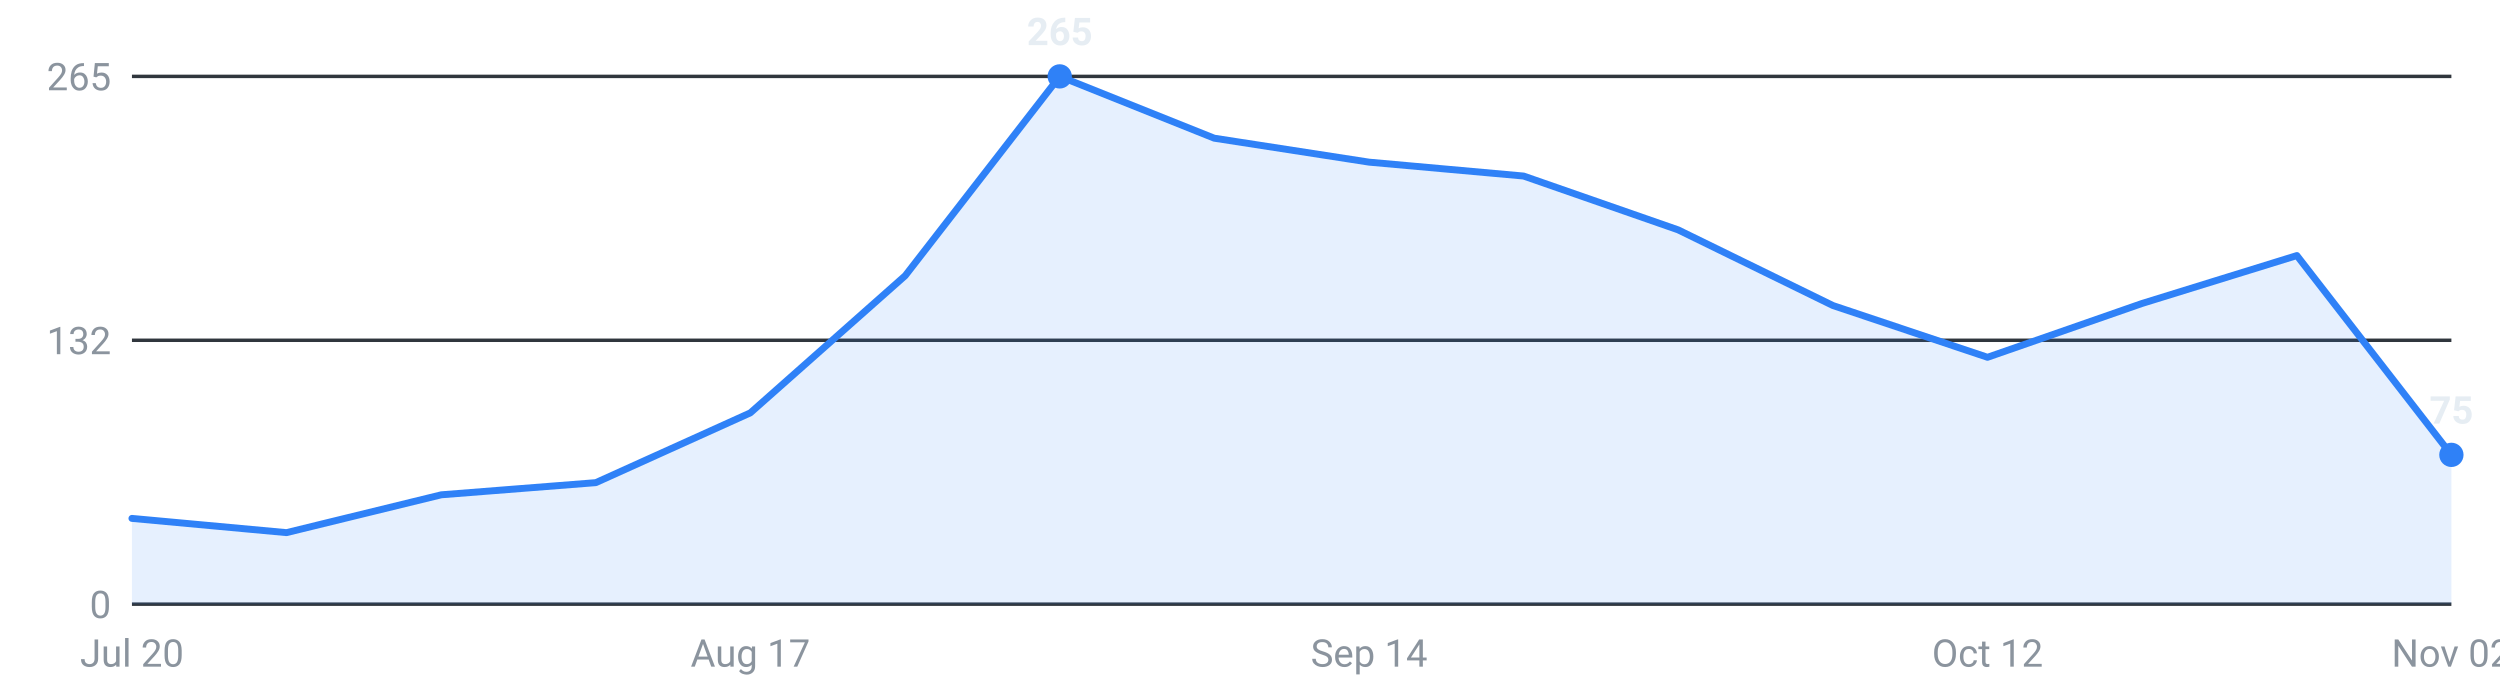
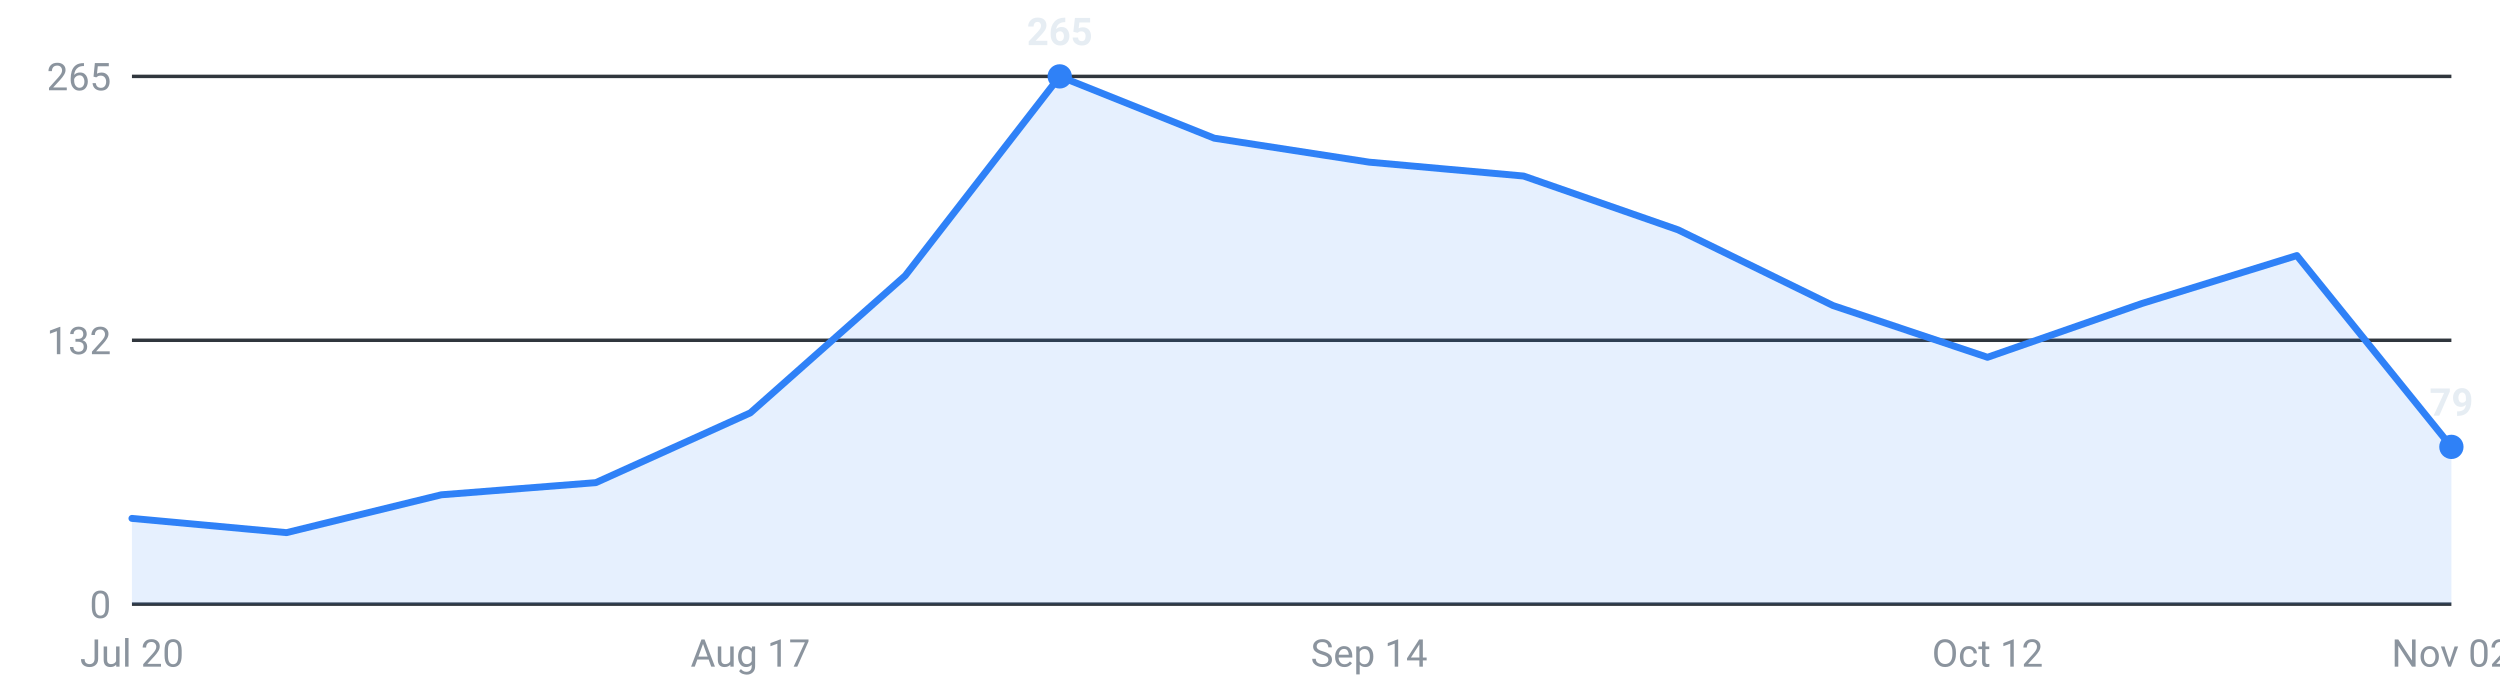
<svg xmlns="http://www.w3.org/2000/svg" viewBox="0 0 720 200" width="720" height="200" role="img" aria-label="Internships posted per week, last 16 weeks">
  <g font-family="-apple-system,Segoe UI,Roboto,sans-serif" font-size="11">
    <line x1="38" y1="174.0" x2="706" y2="174.0" stroke="#30363d" stroke-width="1" />
    <text x="32" y="178.0" text-anchor="end" fill="#8b949e">0</text>
    <line x1="38" y1="98.0" x2="706" y2="98.0" stroke="#30363d" stroke-width="1" />
    <text x="32" y="102.0" text-anchor="end" fill="#8b949e">132</text>
    <line x1="38" y1="22.0" x2="706" y2="22.0" stroke="#30363d" stroke-width="1" />
    <text x="32" y="26.0" text-anchor="end" fill="#8b949e">265</text>
-     <path d="M38.0,174 L38.0,149.3 L82.5,153.4 L127.1,142.5 L171.6,139.0 L216.1,118.9 L260.7,79.4 L305.2,22.0 L349.7,39.8 L394.3,46.7 L438.8,50.7 L483.3,66.2 L527.9,88.0 L572.4,102.9 L616.9,87.4 L661.5,73.6 L706.0,131.0 L706.0,174 Z" fill="#2f81f7" fill-opacity="0.12" />
-     <polyline points="38.0,149.3 82.5,153.4 127.1,142.5 171.6,139.0 216.1,118.9 260.7,79.4 305.2,22.0 349.7,39.8 394.3,46.7 438.8,50.7 483.3,66.2 527.9,88.0 572.4,102.9 616.9,87.4 661.5,73.6 706.0,131.0" fill="none" stroke="#2f81f7" stroke-width="2" stroke-linejoin="round" stroke-linecap="round" />
+     <path d="M38.0,174 L38.0,149.3 L82.5,153.4 L127.1,142.5 L171.6,139.0 L216.1,118.9 L260.7,79.4 L305.2,22.0 L349.7,39.8 L394.3,46.7 L438.8,50.7 L483.3,66.2 L527.9,88.0 L572.4,102.9 L616.9,87.4 L661.5,73.6 L706.0,128.7 L706.0,174 Z" fill="#2f81f7" fill-opacity="0.12" />
+     <polyline points="38.0,149.3 82.5,153.4 127.1,142.5 171.6,139.0 216.1,118.9 260.7,79.4 305.2,22.0 349.7,39.8 394.3,46.7 438.8,50.7 483.3,66.2 527.9,88.0 572.4,102.9 616.9,87.4 661.5,73.6 706.0,128.7" fill="none" stroke="#2f81f7" stroke-width="2" stroke-linejoin="round" stroke-linecap="round" />
    <circle cx="305.2" cy="22.0" r="3.5" fill="#2f81f7" />
    <text x="305.2" y="13.0" text-anchor="middle" fill="#e6edf3" font-weight="600">265</text>
-     <circle cx="706.0" cy="131.0" r="3.5" fill="#2f81f7" />
-     <text x="706.0" y="122.0" text-anchor="middle" fill="#e6edf3" font-weight="600">75</text>
+     <circle cx="706.0" cy="128.7" r="3.5" fill="#2f81f7" />
+     <text x="706.0" y="119.7" text-anchor="middle" fill="#e6edf3" font-weight="600">79</text>
    <text x="38.0" y="192" text-anchor="middle" fill="#8b949e">Jul 20</text>
    <text x="216.1" y="192" text-anchor="middle" fill="#8b949e">Aug 17</text>
    <text x="394.3" y="192" text-anchor="middle" fill="#8b949e">Sep 14</text>
    <text x="572.4" y="192" text-anchor="middle" fill="#8b949e">Oct 12</text>
    <text x="706.0" y="192" text-anchor="middle" fill="#8b949e">Nov 02</text>
  </g>
</svg>
